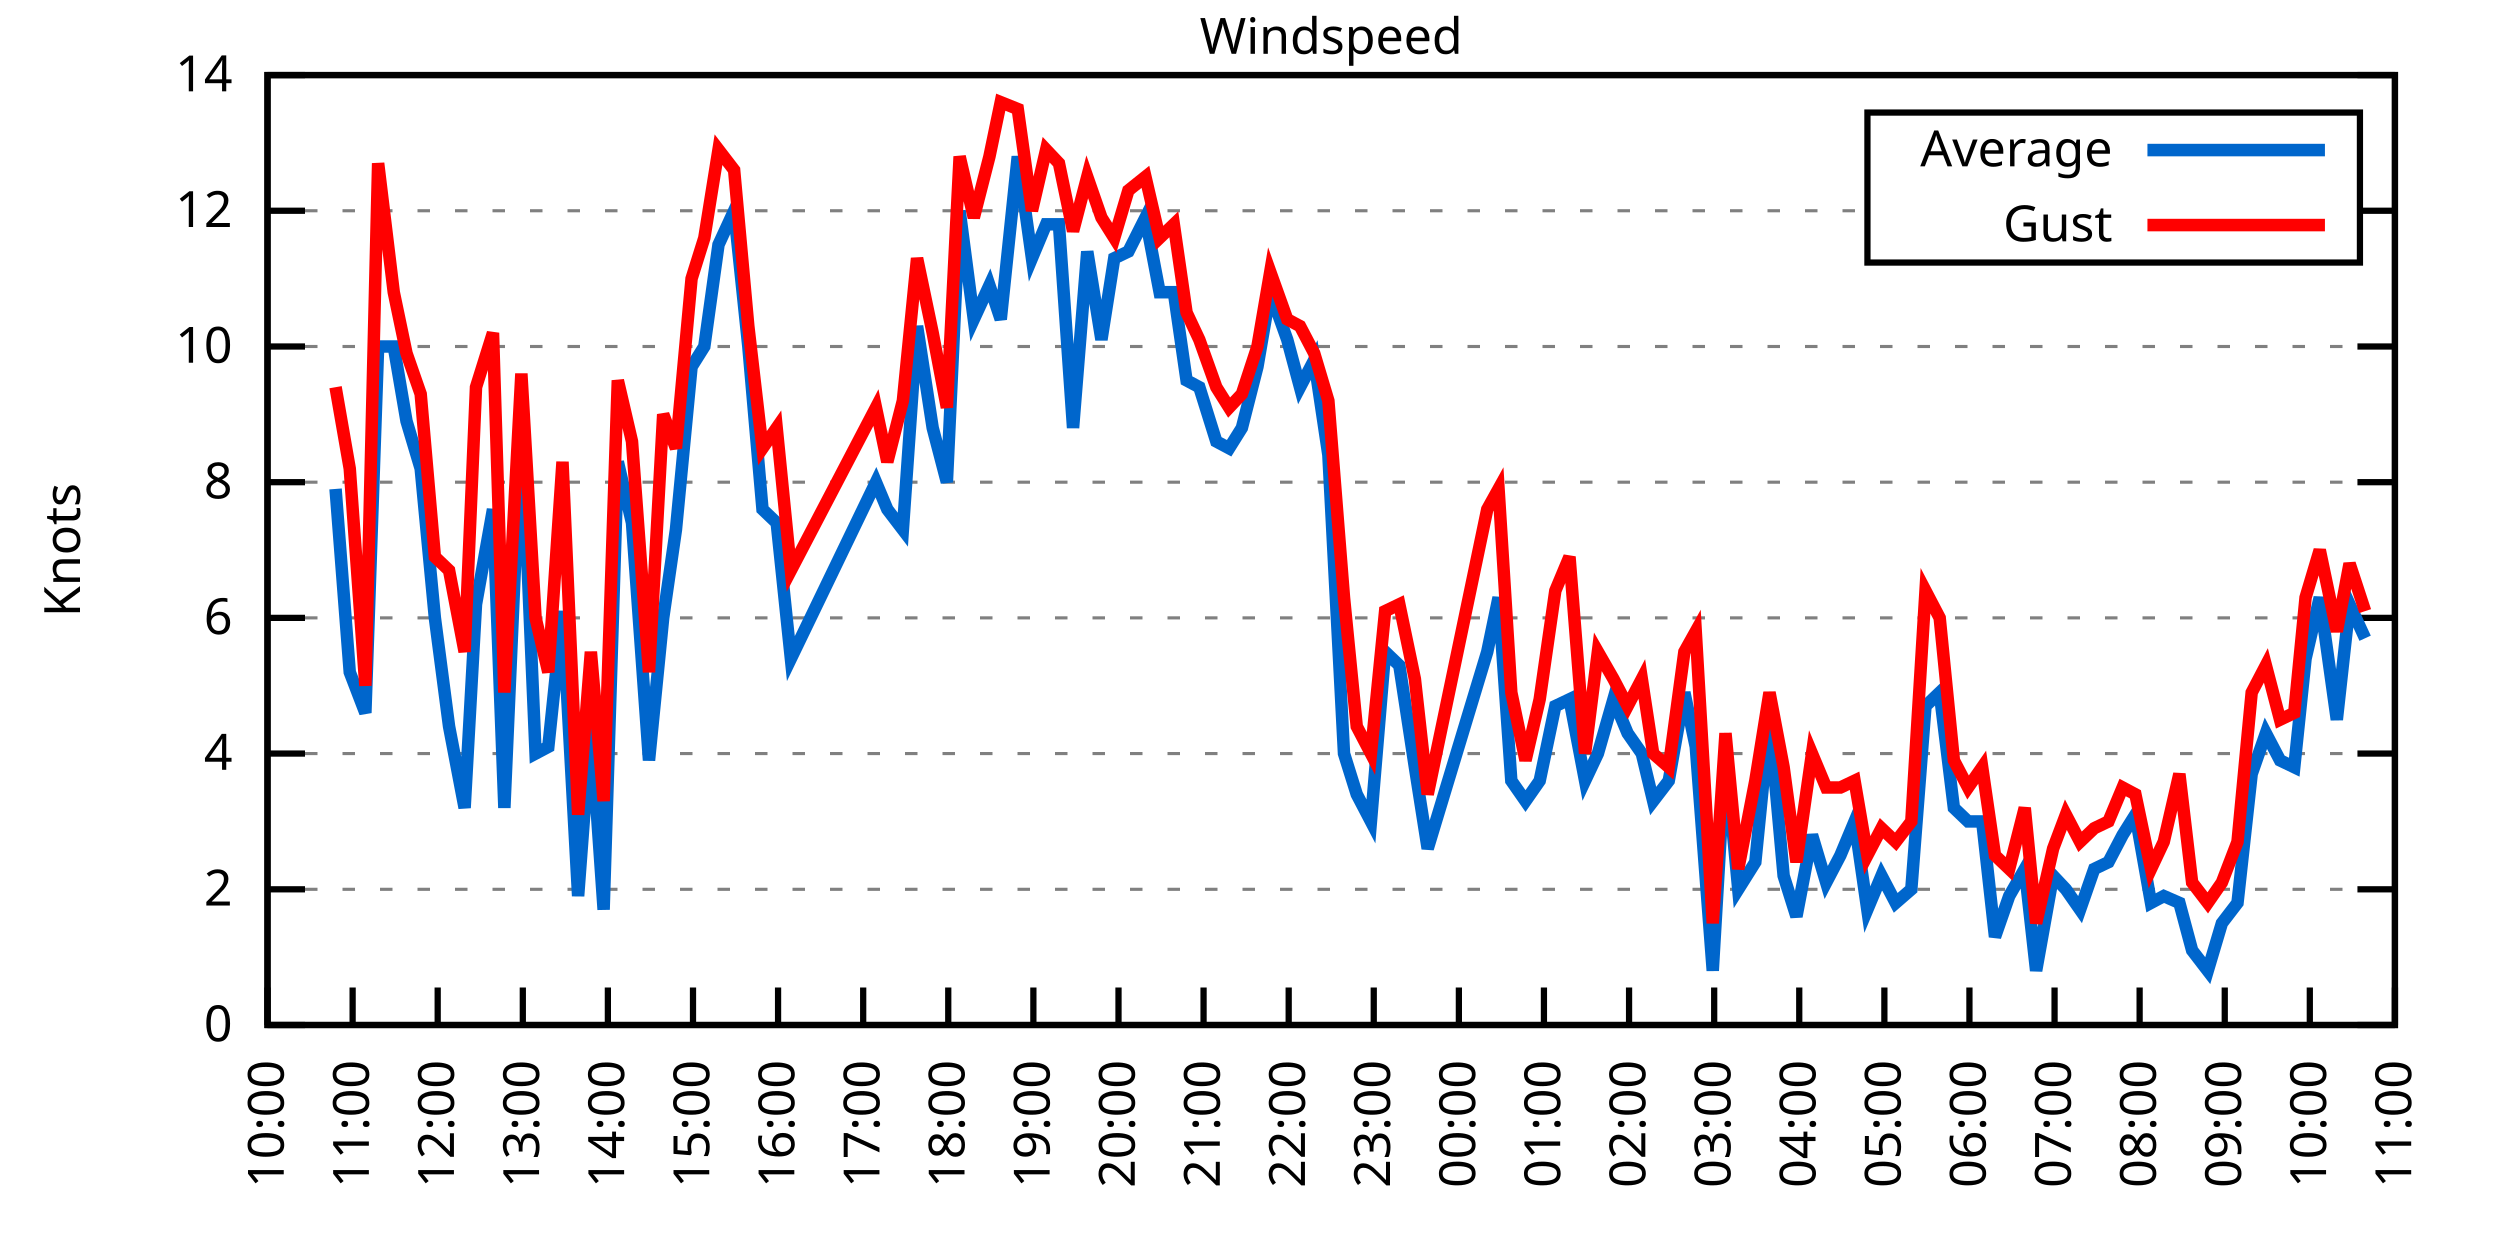
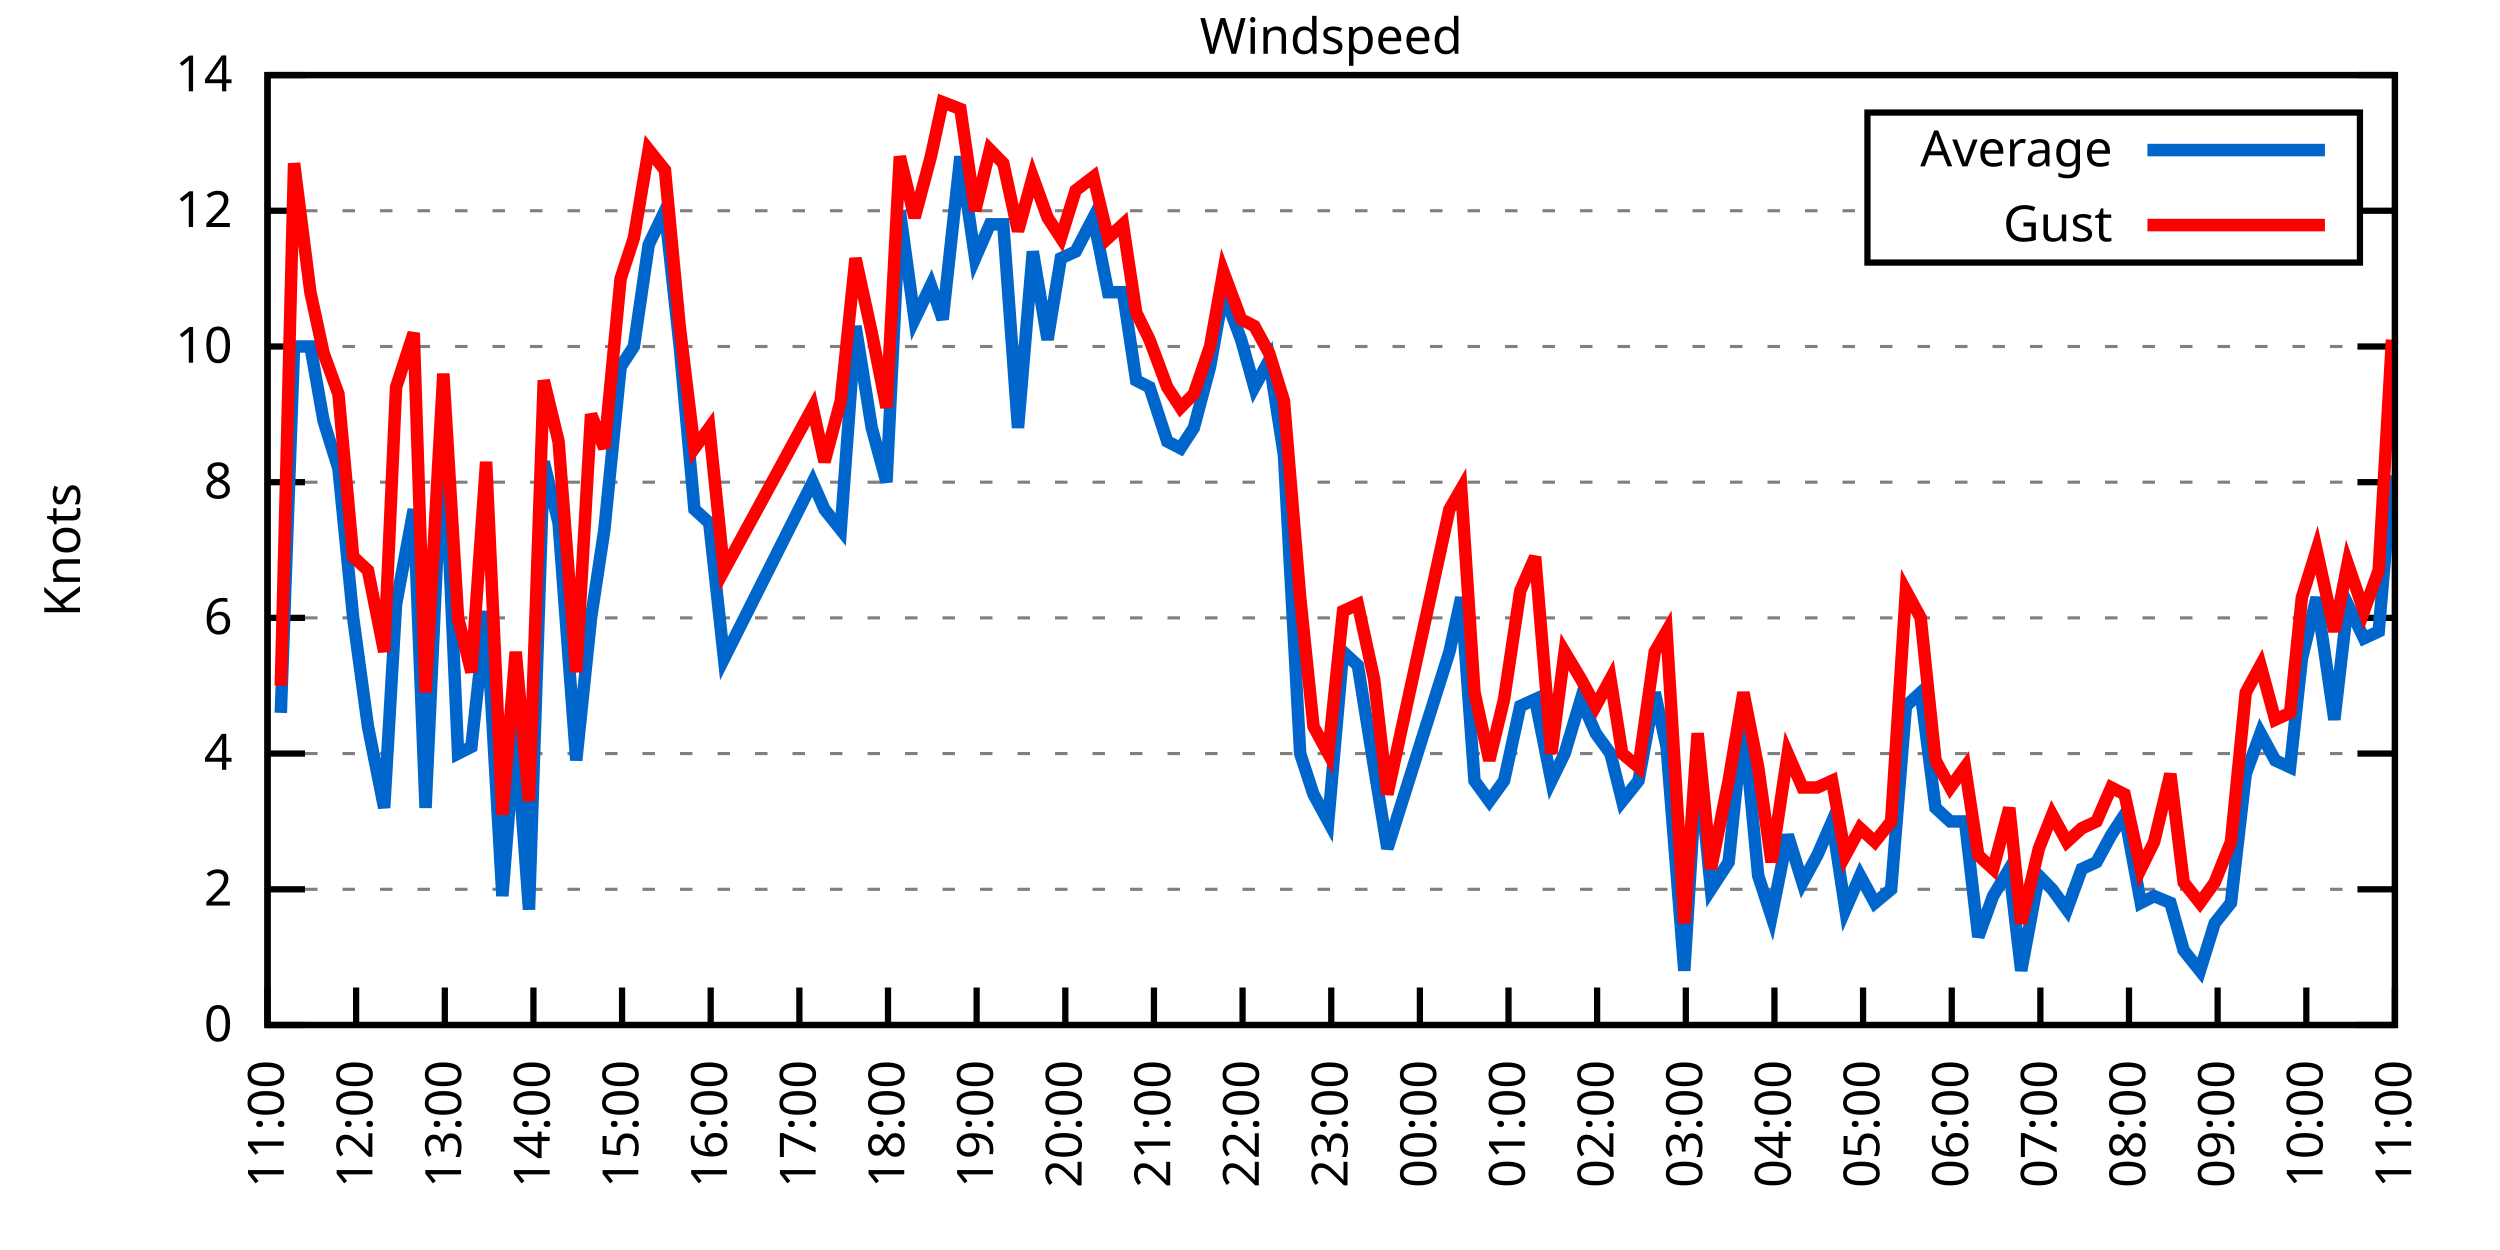
<svg xmlns="http://www.w3.org/2000/svg" xmlns:xlink="http://www.w3.org/1999/xlink" width="400" height="200" viewBox="0 0 400 200">
  <g id="gnuplot_canvas">
    <rect x="0" y="0" width="400" height="200" fill="none" />
    <defs>
      <circle id="gpDot" r="0.5" stroke-width="0.5" stroke="currentColor" />
      <path id="gpPt0" stroke-width="0.333" stroke="currentColor" d="M-1,0 h2 M0,-1 v2" />
      <path id="gpPt1" stroke-width="0.333" stroke="currentColor" d="M-1,-1 L1,1 M1,-1 L-1,1" />
      <path id="gpPt2" stroke-width="0.333" stroke="currentColor" d="M-1,0 L1,0 M0,-1 L0,1 M-1,-1 L1,1 M-1,1 L1,-1" />
      <rect id="gpPt3" stroke-width="0.333" stroke="currentColor" x="-1" y="-1" width="2" height="2" />
      <rect id="gpPt4" stroke-width="0.333" stroke="currentColor" fill="currentColor" x="-1" y="-1" width="2" height="2" />
      <circle id="gpPt5" stroke-width="0.333" stroke="currentColor" cx="0" cy="0" r="1" />
      <use xlink:href="#gpPt5" id="gpPt6" fill="currentColor" stroke="none" />
      <path id="gpPt7" stroke-width="0.333" stroke="currentColor" d="M0,-1.33 L-1.33,0.67 L1.33,0.67 z" />
      <use xlink:href="#gpPt7" id="gpPt8" fill="currentColor" stroke="none" />
      <use xlink:href="#gpPt7" id="gpPt9" stroke="currentColor" transform="rotate(180)" />
      <use xlink:href="#gpPt9" id="gpPt10" fill="currentColor" stroke="none" />
      <use xlink:href="#gpPt3" id="gpPt11" stroke="currentColor" transform="rotate(45)" />
      <use xlink:href="#gpPt11" id="gpPt12" fill="currentColor" stroke="none" />
      <path id="gpPt13" stroke-width="0.333" stroke="currentColor" d="M0,1.330 L1.265,0.411 L0.782,-1.067 L-0.782,-1.076 L-1.265,0.411 z" />
      <use xlink:href="#gpPt13" id="gpPt14" fill="currentColor" stroke="none" />
      <filter id="textbox" filterUnits="objectBoundingBox" x="0" y="0" height="1" width="1">
        <feFlood flood-color="white" flood-opacity="1" result="bgnd" />
        <feComposite in="SourceGraphic" in2="bgnd" operator="atop" />
      </filter>
      <filter id="greybox" filterUnits="objectBoundingBox" x="0" y="0" height="1" width="1">
        <feFlood flood-color="lightgrey" flood-opacity="1" result="grey" />
        <feComposite in="SourceGraphic" in2="grey" operator="atop" />
      </filter>
    </defs>
    <g fill="none" color="white" stroke="currentColor" stroke-width="1.00" stroke-linecap="butt" stroke-linejoin="miter">
</g>
    <g fill="none" color="black" stroke="currentColor" stroke-width="1.00" stroke-linecap="butt" stroke-linejoin="miter">
      <g stroke="none" shape-rendering="crispEdges">
        <polygon fill="rgb(255, 255, 255)" points="42.80,164.00 383.18,164.00 383.18,12.02 42.80,12.02 " />
      </g>
    </g>
    <g fill="none" color="black" stroke="currentColor" stroke-width="1.00" stroke-linecap="butt" stroke-linejoin="miter">
</g>
    <g fill="none" color="black" stroke="black" stroke-width="0.50" stroke-linecap="butt" stroke-linejoin="miter">
</g>
    <g fill="none" color="gray" stroke="currentColor" stroke-width="0.50" stroke-linecap="butt" stroke-linejoin="miter">
      <path stroke="gray" stroke-dasharray="2,4" class="gridline" d="M42.80,164.00 L383.19,164.00  " />
    </g>
    <g fill="none" color="gray" stroke="gray" stroke-width="1.00" stroke-linecap="butt" stroke-linejoin="miter">
</g>
    <g fill="none" color="black" stroke="currentColor" stroke-width="1.00" stroke-linecap="butt" stroke-linejoin="miter">
      <path stroke="black" d="M42.80,164.00 L48.80,164.00 M383.19,164.00 L377.19,164.00  " />
      <g transform="translate(37.20,166.60)" stroke="none" fill="black" font-family="Sans" font-size="8.00" text-anchor="end">
        <text>
          <tspan font-family="Sans"> 0</tspan>
        </text>
      </g>
    </g>
    <g fill="none" color="black" stroke="currentColor" stroke-width="1.00" stroke-linecap="butt" stroke-linejoin="miter">
</g>
    <g fill="none" color="black" stroke="black" stroke-width="0.50" stroke-linecap="butt" stroke-linejoin="miter">
</g>
    <g fill="none" color="gray" stroke="currentColor" stroke-width="0.50" stroke-linecap="butt" stroke-linejoin="miter">
      <path stroke="gray" stroke-dasharray="2,4" class="gridline" d="M42.80,142.29 L383.19,142.29  " />
    </g>
    <g fill="none" color="gray" stroke="gray" stroke-width="1.00" stroke-linecap="butt" stroke-linejoin="miter">
</g>
    <g fill="none" color="black" stroke="currentColor" stroke-width="1.00" stroke-linecap="butt" stroke-linejoin="miter">
      <path stroke="black" d="M42.80,142.29 L48.80,142.29 M383.19,142.29 L377.19,142.29  " />
      <g transform="translate(37.20,144.89)" stroke="none" fill="black" font-family="Sans" font-size="8.00" text-anchor="end">
        <text>
          <tspan font-family="Sans"> 2</tspan>
        </text>
      </g>
    </g>
    <g fill="none" color="black" stroke="currentColor" stroke-width="1.00" stroke-linecap="butt" stroke-linejoin="miter">
</g>
    <g fill="none" color="black" stroke="black" stroke-width="0.50" stroke-linecap="butt" stroke-linejoin="miter">
</g>
    <g fill="none" color="gray" stroke="currentColor" stroke-width="0.50" stroke-linecap="butt" stroke-linejoin="miter">
      <path stroke="gray" stroke-dasharray="2,4" class="gridline" d="M42.80,120.57 L383.19,120.57  " />
    </g>
    <g fill="none" color="gray" stroke="gray" stroke-width="1.00" stroke-linecap="butt" stroke-linejoin="miter">
</g>
    <g fill="none" color="black" stroke="currentColor" stroke-width="1.00" stroke-linecap="butt" stroke-linejoin="miter">
      <path stroke="black" d="M42.80,120.57 L48.80,120.57 M383.19,120.57 L377.19,120.57  " />
      <g transform="translate(37.20,123.17)" stroke="none" fill="black" font-family="Sans" font-size="8.00" text-anchor="end">
        <text>
          <tspan font-family="Sans"> 4</tspan>
        </text>
      </g>
    </g>
    <g fill="none" color="black" stroke="currentColor" stroke-width="1.00" stroke-linecap="butt" stroke-linejoin="miter">
</g>
    <g fill="none" color="black" stroke="black" stroke-width="0.50" stroke-linecap="butt" stroke-linejoin="miter">
</g>
    <g fill="none" color="gray" stroke="currentColor" stroke-width="0.50" stroke-linecap="butt" stroke-linejoin="miter">
      <path stroke="gray" stroke-dasharray="2,4" class="gridline" d="M42.80,98.86 L383.19,98.86  " />
    </g>
    <g fill="none" color="gray" stroke="gray" stroke-width="1.00" stroke-linecap="butt" stroke-linejoin="miter">
</g>
    <g fill="none" color="black" stroke="currentColor" stroke-width="1.00" stroke-linecap="butt" stroke-linejoin="miter">
      <path stroke="black" d="M42.80,98.86 L48.80,98.86 M383.19,98.86 L377.19,98.86  " />
      <g transform="translate(37.20,101.46)" stroke="none" fill="black" font-family="Sans" font-size="8.00" text-anchor="end">
        <text>
          <tspan font-family="Sans"> 6</tspan>
        </text>
      </g>
    </g>
    <g fill="none" color="black" stroke="currentColor" stroke-width="1.00" stroke-linecap="butt" stroke-linejoin="miter">
</g>
    <g fill="none" color="black" stroke="black" stroke-width="0.50" stroke-linecap="butt" stroke-linejoin="miter">
</g>
    <g fill="none" color="gray" stroke="currentColor" stroke-width="0.50" stroke-linecap="butt" stroke-linejoin="miter">
      <path stroke="gray" stroke-dasharray="2,4" class="gridline" d="M42.80,77.15 L383.19,77.15  " />
    </g>
    <g fill="none" color="gray" stroke="gray" stroke-width="1.00" stroke-linecap="butt" stroke-linejoin="miter">
</g>
    <g fill="none" color="black" stroke="currentColor" stroke-width="1.00" stroke-linecap="butt" stroke-linejoin="miter">
      <path stroke="black" d="M42.80,77.15 L48.80,77.15 M383.19,77.15 L377.19,77.15  " />
      <g transform="translate(37.20,79.75)" stroke="none" fill="black" font-family="Sans" font-size="8.00" text-anchor="end">
        <text>
          <tspan font-family="Sans"> 8</tspan>
        </text>
      </g>
    </g>
    <g fill="none" color="black" stroke="currentColor" stroke-width="1.00" stroke-linecap="butt" stroke-linejoin="miter">
</g>
    <g fill="none" color="black" stroke="black" stroke-width="0.50" stroke-linecap="butt" stroke-linejoin="miter">
</g>
    <g fill="none" color="gray" stroke="currentColor" stroke-width="0.50" stroke-linecap="butt" stroke-linejoin="miter">
      <path stroke="gray" stroke-dasharray="2,4" class="gridline" d="M42.80,55.44 L383.19,55.44  " />
    </g>
    <g fill="none" color="gray" stroke="gray" stroke-width="1.00" stroke-linecap="butt" stroke-linejoin="miter">
</g>
    <g fill="none" color="black" stroke="currentColor" stroke-width="1.00" stroke-linecap="butt" stroke-linejoin="miter">
      <path stroke="black" d="M42.80,55.44 L48.80,55.44 M383.19,55.44 L377.19,55.44  " />
      <g transform="translate(37.20,58.04)" stroke="none" fill="black" font-family="Sans" font-size="8.00" text-anchor="end">
        <text>
          <tspan font-family="Sans"> 10</tspan>
        </text>
      </g>
    </g>
    <g fill="none" color="black" stroke="currentColor" stroke-width="1.00" stroke-linecap="butt" stroke-linejoin="miter">
</g>
    <g fill="none" color="black" stroke="black" stroke-width="0.50" stroke-linecap="butt" stroke-linejoin="miter">
</g>
    <g fill="none" color="gray" stroke="currentColor" stroke-width="0.50" stroke-linecap="butt" stroke-linejoin="miter">
      <path stroke="gray" stroke-dasharray="2,4" class="gridline" d="M42.80,33.72 L298.79,33.72 M377.59,33.72 L383.19,33.72  " />
    </g>
    <g fill="none" color="gray" stroke="gray" stroke-width="1.00" stroke-linecap="butt" stroke-linejoin="miter">
</g>
    <g fill="none" color="black" stroke="currentColor" stroke-width="1.00" stroke-linecap="butt" stroke-linejoin="miter">
      <path stroke="black" d="M42.80,33.72 L48.80,33.72 M383.19,33.72 L377.19,33.72  " />
      <g transform="translate(37.20,36.32)" stroke="none" fill="black" font-family="Sans" font-size="8.00" text-anchor="end">
        <text>
          <tspan font-family="Sans"> 12</tspan>
        </text>
      </g>
    </g>
    <g fill="none" color="black" stroke="currentColor" stroke-width="1.00" stroke-linecap="butt" stroke-linejoin="miter">
</g>
    <g fill="none" color="black" stroke="black" stroke-width="0.50" stroke-linecap="butt" stroke-linejoin="miter">
</g>
    <g fill="none" color="gray" stroke="currentColor" stroke-width="0.50" stroke-linecap="butt" stroke-linejoin="miter">
      <path stroke="gray" stroke-dasharray="2,4" class="gridline" d="M42.80,12.01 L383.19,12.01  " />
    </g>
    <g fill="none" color="gray" stroke="gray" stroke-width="1.00" stroke-linecap="butt" stroke-linejoin="miter">
</g>
    <g fill="none" color="black" stroke="currentColor" stroke-width="1.00" stroke-linecap="butt" stroke-linejoin="miter">
      <path stroke="black" d="M42.80,12.01 L48.80,12.01 M383.19,12.01 L377.19,12.01  " />
      <g transform="translate(37.20,14.61)" stroke="none" fill="black" font-family="Sans" font-size="8.00" text-anchor="end">
        <text>
          <tspan font-family="Sans"> 14</tspan>
        </text>
      </g>
    </g>
    <g fill="none" color="black" stroke="currentColor" stroke-width="1.00" stroke-linecap="butt" stroke-linejoin="miter">
      <path stroke="black" d="M42.80,164.00 L42.80,158.00  " />
      <g transform="translate(45.40,169.60) rotate(270.00)" stroke="none" fill="black" font-family="Sans" font-size="8.00" text-anchor="end">
        <text>
-           <tspan font-family="Sans">10:00</tspan>
-         </text>
-       </g>
-     </g>
-     <g fill="none" color="black" stroke="currentColor" stroke-width="1.00" stroke-linecap="butt" stroke-linejoin="miter">
-       <path stroke="black" d="M56.42,164.00 L56.42,158.00  " />
-       <g transform="translate(59.02,169.60) rotate(270.00)" stroke="none" fill="black" font-family="Sans" font-size="8.00" text-anchor="end">
-         <text>
          <tspan font-family="Sans">11:00</tspan>
        </text>
      </g>
    </g>
    <g fill="none" color="black" stroke="currentColor" stroke-width="1.00" stroke-linecap="butt" stroke-linejoin="miter">
-       <path stroke="black" d="M70.03,164.00 L70.03,158.00  " />
-       <g transform="translate(72.63,169.60) rotate(270.00)" stroke="none" fill="black" font-family="Sans" font-size="8.00" text-anchor="end">
+       <path stroke="black" d="M56.98,164.00 L56.98,158.00  " />
+       <g transform="translate(59.58,169.60) rotate(270.00)" stroke="none" fill="black" font-family="Sans" font-size="8.00" text-anchor="end">
        <text>
          <tspan font-family="Sans">12:00</tspan>
        </text>
      </g>
    </g>
    <g fill="none" color="black" stroke="currentColor" stroke-width="1.00" stroke-linecap="butt" stroke-linejoin="miter">
-       <path stroke="black" d="M83.65,164.00 L83.65,158.00  " />
-       <g transform="translate(86.25,169.60) rotate(270.00)" stroke="none" fill="black" font-family="Sans" font-size="8.00" text-anchor="end">
+       <path stroke="black" d="M71.17,164.00 L71.17,158.00  " />
+       <g transform="translate(73.77,169.60) rotate(270.00)" stroke="none" fill="black" font-family="Sans" font-size="8.00" text-anchor="end">
        <text>
          <tspan font-family="Sans">13:00</tspan>
        </text>
      </g>
    </g>
    <g fill="none" color="black" stroke="currentColor" stroke-width="1.00" stroke-linecap="butt" stroke-linejoin="miter">
-       <path stroke="black" d="M97.26,164.00 L97.26,158.00  " />
-       <g transform="translate(99.86,169.60) rotate(270.00)" stroke="none" fill="black" font-family="Sans" font-size="8.00" text-anchor="end">
+       <path stroke="black" d="M85.35,164.00 L85.35,158.00  " />
+       <g transform="translate(87.95,169.60) rotate(270.00)" stroke="none" fill="black" font-family="Sans" font-size="8.00" text-anchor="end">
        <text>
          <tspan font-family="Sans">14:00</tspan>
        </text>
      </g>
    </g>
    <g fill="none" color="black" stroke="currentColor" stroke-width="1.00" stroke-linecap="butt" stroke-linejoin="miter">
-       <path stroke="black" d="M110.88,164.00 L110.88,158.00  " />
-       <g transform="translate(113.48,169.60) rotate(270.00)" stroke="none" fill="black" font-family="Sans" font-size="8.00" text-anchor="end">
+       <path stroke="black" d="M99.53,164.00 L99.53,158.00  " />
+       <g transform="translate(102.13,169.60) rotate(270.00)" stroke="none" fill="black" font-family="Sans" font-size="8.00" text-anchor="end">
        <text>
          <tspan font-family="Sans">15:00</tspan>
        </text>
      </g>
    </g>
    <g fill="none" color="black" stroke="currentColor" stroke-width="1.00" stroke-linecap="butt" stroke-linejoin="miter">
-       <path stroke="black" d="M124.49,164.00 L124.49,158.00  " />
-       <g transform="translate(127.09,169.60) rotate(270.00)" stroke="none" fill="black" font-family="Sans" font-size="8.00" text-anchor="end">
+       <path stroke="black" d="M113.71,164.00 L113.71,158.00  " />
+       <g transform="translate(116.31,169.60) rotate(270.00)" stroke="none" fill="black" font-family="Sans" font-size="8.00" text-anchor="end">
        <text>
          <tspan font-family="Sans">16:00</tspan>
        </text>
      </g>
    </g>
    <g fill="none" color="black" stroke="currentColor" stroke-width="1.00" stroke-linecap="butt" stroke-linejoin="miter">
-       <path stroke="black" d="M138.11,164.00 L138.11,158.00  " />
-       <g transform="translate(140.71,169.60) rotate(270.00)" stroke="none" fill="black" font-family="Sans" font-size="8.00" text-anchor="end">
+       <path stroke="black" d="M127.90,164.00 L127.90,158.00  " />
+       <g transform="translate(130.50,169.60) rotate(270.00)" stroke="none" fill="black" font-family="Sans" font-size="8.00" text-anchor="end">
        <text>
          <tspan font-family="Sans">17:00</tspan>
        </text>
      </g>
    </g>
    <g fill="none" color="black" stroke="currentColor" stroke-width="1.00" stroke-linecap="butt" stroke-linejoin="miter">
-       <path stroke="black" d="M151.72,164.00 L151.72,158.00  " />
-       <g transform="translate(154.32,169.60) rotate(270.00)" stroke="none" fill="black" font-family="Sans" font-size="8.00" text-anchor="end">
+       <path stroke="black" d="M142.08,164.00 L142.08,158.00  " />
+       <g transform="translate(144.68,169.60) rotate(270.00)" stroke="none" fill="black" font-family="Sans" font-size="8.00" text-anchor="end">
        <text>
          <tspan font-family="Sans">18:00</tspan>
        </text>
      </g>
    </g>
    <g fill="none" color="black" stroke="currentColor" stroke-width="1.00" stroke-linecap="butt" stroke-linejoin="miter">
-       <path stroke="black" d="M165.34,164.00 L165.34,158.00  " />
-       <g transform="translate(167.94,169.60) rotate(270.00)" stroke="none" fill="black" font-family="Sans" font-size="8.00" text-anchor="end">
+       <path stroke="black" d="M156.26,164.00 L156.26,158.00  " />
+       <g transform="translate(158.86,169.60) rotate(270.00)" stroke="none" fill="black" font-family="Sans" font-size="8.00" text-anchor="end">
        <text>
          <tspan font-family="Sans">19:00</tspan>
        </text>
      </g>
    </g>
    <g fill="none" color="black" stroke="currentColor" stroke-width="1.00" stroke-linecap="butt" stroke-linejoin="miter">
-       <path stroke="black" d="M178.96,164.00 L178.96,158.00  " />
-       <g transform="translate(181.56,169.60) rotate(270.00)" stroke="none" fill="black" font-family="Sans" font-size="8.00" text-anchor="end">
+       <path stroke="black" d="M170.45,164.00 L170.45,158.00  " />
+       <g transform="translate(173.05,169.60) rotate(270.00)" stroke="none" fill="black" font-family="Sans" font-size="8.00" text-anchor="end">
        <text>
          <tspan font-family="Sans">20:00</tspan>
        </text>
      </g>
    </g>
    <g fill="none" color="black" stroke="currentColor" stroke-width="1.00" stroke-linecap="butt" stroke-linejoin="miter">
-       <path stroke="black" d="M192.57,164.00 L192.57,158.00  " />
-       <g transform="translate(195.17,169.60) rotate(270.00)" stroke="none" fill="black" font-family="Sans" font-size="8.00" text-anchor="end">
+       <path stroke="black" d="M184.63,164.00 L184.63,158.00  " />
+       <g transform="translate(187.23,169.60) rotate(270.00)" stroke="none" fill="black" font-family="Sans" font-size="8.00" text-anchor="end">
        <text>
          <tspan font-family="Sans">21:00</tspan>
        </text>
      </g>
    </g>
    <g fill="none" color="black" stroke="currentColor" stroke-width="1.00" stroke-linecap="butt" stroke-linejoin="miter">
-       <path stroke="black" d="M206.19,164.00 L206.19,158.00  " />
-       <g transform="translate(208.79,169.60) rotate(270.00)" stroke="none" fill="black" font-family="Sans" font-size="8.00" text-anchor="end">
+       <path stroke="black" d="M198.81,164.00 L198.81,158.00  " />
+       <g transform="translate(201.41,169.60) rotate(270.00)" stroke="none" fill="black" font-family="Sans" font-size="8.00" text-anchor="end">
        <text>
          <tspan font-family="Sans">22:00</tspan>
        </text>
      </g>
    </g>
    <g fill="none" color="black" stroke="currentColor" stroke-width="1.00" stroke-linecap="butt" stroke-linejoin="miter">
-       <path stroke="black" d="M219.80,164.00 L219.80,158.00  " />
-       <g transform="translate(222.40,169.60) rotate(270.00)" stroke="none" fill="black" font-family="Sans" font-size="8.00" text-anchor="end">
+       <path stroke="black" d="M213.00,164.00 L213.00,158.00  " />
+       <g transform="translate(215.60,169.60) rotate(270.00)" stroke="none" fill="black" font-family="Sans" font-size="8.00" text-anchor="end">
        <text>
          <tspan font-family="Sans">23:00</tspan>
        </text>
      </g>
    </g>
    <g fill="none" color="black" stroke="currentColor" stroke-width="1.00" stroke-linecap="butt" stroke-linejoin="miter">
-       <path stroke="black" d="M233.42,164.00 L233.42,158.00  " />
-       <g transform="translate(236.02,169.60) rotate(270.00)" stroke="none" fill="black" font-family="Sans" font-size="8.00" text-anchor="end">
+       <path stroke="black" d="M227.18,164.00 L227.18,158.00  " />
+       <g transform="translate(229.78,169.60) rotate(270.00)" stroke="none" fill="black" font-family="Sans" font-size="8.00" text-anchor="end">
        <text>
          <tspan font-family="Sans">00:00</tspan>
        </text>
      </g>
    </g>
    <g fill="none" color="black" stroke="currentColor" stroke-width="1.00" stroke-linecap="butt" stroke-linejoin="miter">
-       <path stroke="black" d="M247.03,164.00 L247.03,158.00  " />
-       <g transform="translate(249.63,169.60) rotate(270.00)" stroke="none" fill="black" font-family="Sans" font-size="8.00" text-anchor="end">
+       <path stroke="black" d="M241.36,164.00 L241.36,158.00  " />
+       <g transform="translate(243.96,169.60) rotate(270.00)" stroke="none" fill="black" font-family="Sans" font-size="8.00" text-anchor="end">
        <text>
          <tspan font-family="Sans">01:00</tspan>
        </text>
      </g>
    </g>
    <g fill="none" color="black" stroke="currentColor" stroke-width="1.00" stroke-linecap="butt" stroke-linejoin="miter">
-       <path stroke="black" d="M260.65,164.00 L260.65,158.00  " />
-       <g transform="translate(263.25,169.60) rotate(270.00)" stroke="none" fill="black" font-family="Sans" font-size="8.00" text-anchor="end">
+       <path stroke="black" d="M255.54,164.00 L255.54,158.00  " />
+       <g transform="translate(258.14,169.60) rotate(270.00)" stroke="none" fill="black" font-family="Sans" font-size="8.00" text-anchor="end">
        <text>
          <tspan font-family="Sans">02:00</tspan>
        </text>
      </g>
    </g>
    <g fill="none" color="black" stroke="currentColor" stroke-width="1.00" stroke-linecap="butt" stroke-linejoin="miter">
-       <path stroke="black" d="M274.27,164.00 L274.27,158.00  " />
-       <g transform="translate(276.87,169.60) rotate(270.00)" stroke="none" fill="black" font-family="Sans" font-size="8.00" text-anchor="end">
+       <path stroke="black" d="M269.73,164.00 L269.73,158.00  " />
+       <g transform="translate(272.33,169.60) rotate(270.00)" stroke="none" fill="black" font-family="Sans" font-size="8.00" text-anchor="end">
        <text>
          <tspan font-family="Sans">03:00</tspan>
        </text>
      </g>
    </g>
    <g fill="none" color="black" stroke="currentColor" stroke-width="1.00" stroke-linecap="butt" stroke-linejoin="miter">
-       <path stroke="black" d="M287.88,164.00 L287.88,158.00  " />
-       <g transform="translate(290.48,169.60) rotate(270.00)" stroke="none" fill="black" font-family="Sans" font-size="8.00" text-anchor="end">
+       <path stroke="black" d="M283.91,164.00 L283.91,158.00  " />
+       <g transform="translate(286.51,169.60) rotate(270.00)" stroke="none" fill="black" font-family="Sans" font-size="8.00" text-anchor="end">
        <text>
          <tspan font-family="Sans">04:00</tspan>
        </text>
      </g>
    </g>
    <g fill="none" color="black" stroke="currentColor" stroke-width="1.00" stroke-linecap="butt" stroke-linejoin="miter">
-       <path stroke="black" d="M301.50,164.00 L301.50,158.00  " />
-       <g transform="translate(304.10,169.60) rotate(270.00)" stroke="none" fill="black" font-family="Sans" font-size="8.00" text-anchor="end">
+       <path stroke="black" d="M298.09,164.00 L298.09,158.00  " />
+       <g transform="translate(300.69,169.60) rotate(270.00)" stroke="none" fill="black" font-family="Sans" font-size="8.00" text-anchor="end">
        <text>
          <tspan font-family="Sans">05:00</tspan>
        </text>
      </g>
    </g>
    <g fill="none" color="black" stroke="currentColor" stroke-width="1.00" stroke-linecap="butt" stroke-linejoin="miter">
-       <path stroke="black" d="M315.11,164.00 L315.11,158.00  " />
-       <g transform="translate(317.71,169.60) rotate(270.00)" stroke="none" fill="black" font-family="Sans" font-size="8.00" text-anchor="end">
+       <path stroke="black" d="M312.28,164.00 L312.28,158.00  " />
+       <g transform="translate(314.88,169.60) rotate(270.00)" stroke="none" fill="black" font-family="Sans" font-size="8.00" text-anchor="end">
        <text>
          <tspan font-family="Sans">06:00</tspan>
        </text>
      </g>
    </g>
    <g fill="none" color="black" stroke="currentColor" stroke-width="1.00" stroke-linecap="butt" stroke-linejoin="miter">
-       <path stroke="black" d="M328.73,164.00 L328.73,158.00  " />
-       <g transform="translate(331.33,169.60) rotate(270.00)" stroke="none" fill="black" font-family="Sans" font-size="8.00" text-anchor="end">
+       <path stroke="black" d="M326.46,164.00 L326.46,158.00  " />
+       <g transform="translate(329.06,169.60) rotate(270.00)" stroke="none" fill="black" font-family="Sans" font-size="8.00" text-anchor="end">
        <text>
          <tspan font-family="Sans">07:00</tspan>
        </text>
      </g>
    </g>
    <g fill="none" color="black" stroke="currentColor" stroke-width="1.00" stroke-linecap="butt" stroke-linejoin="miter">
-       <path stroke="black" d="M342.34,164.00 L342.34,158.00  " />
-       <g transform="translate(344.94,169.60) rotate(270.00)" stroke="none" fill="black" font-family="Sans" font-size="8.00" text-anchor="end">
+       <path stroke="black" d="M340.64,164.00 L340.64,158.00  " />
+       <g transform="translate(343.24,169.60) rotate(270.00)" stroke="none" fill="black" font-family="Sans" font-size="8.00" text-anchor="end">
        <text>
          <tspan font-family="Sans">08:00</tspan>
        </text>
      </g>
    </g>
    <g fill="none" color="black" stroke="currentColor" stroke-width="1.00" stroke-linecap="butt" stroke-linejoin="miter">
-       <path stroke="black" d="M355.96,164.00 L355.96,158.00  " />
-       <g transform="translate(358.56,169.60) rotate(270.00)" stroke="none" fill="black" font-family="Sans" font-size="8.00" text-anchor="end">
+       <path stroke="black" d="M354.82,164.00 L354.82,158.00  " />
+       <g transform="translate(357.42,169.60) rotate(270.00)" stroke="none" fill="black" font-family="Sans" font-size="8.00" text-anchor="end">
        <text>
          <tspan font-family="Sans">09:00</tspan>
        </text>
      </g>
    </g>
    <g fill="none" color="black" stroke="currentColor" stroke-width="1.00" stroke-linecap="butt" stroke-linejoin="miter">
-       <path stroke="black" d="M369.57,164.00 L369.57,158.00  " />
-       <g transform="translate(372.17,169.60) rotate(270.00)" stroke="none" fill="black" font-family="Sans" font-size="8.00" text-anchor="end">
+       <path stroke="black" d="M369.01,164.00 L369.01,158.00  " />
+       <g transform="translate(371.61,169.60) rotate(270.00)" stroke="none" fill="black" font-family="Sans" font-size="8.00" text-anchor="end">
        <text>
          <tspan font-family="Sans">10:00</tspan>
        </text>
      </g>
    </g>
    <g fill="none" color="black" stroke="currentColor" stroke-width="1.00" stroke-linecap="butt" stroke-linejoin="miter">
      <path stroke="black" d="M383.19,164.00 L383.19,158.00  " />
      <g transform="translate(385.79,169.60) rotate(270.00)" stroke="none" fill="black" font-family="Sans" font-size="8.00" text-anchor="end">
        <text>
          <tspan font-family="Sans">11:00</tspan>
        </text>
      </g>
    </g>
    <g fill="none" color="black" stroke="currentColor" stroke-width="1.00" stroke-linecap="butt" stroke-linejoin="miter">
</g>
    <g fill="none" color="black" stroke="currentColor" stroke-width="1.00" stroke-linecap="butt" stroke-linejoin="miter">
      <path stroke="black" d="M42.80,12.01 L42.80,164.00 L383.19,164.00 L383.19,12.01 L42.80,12.01 Z  " />
    </g>
    <g fill="none" color="black" stroke="currentColor" stroke-width="1.00" stroke-linecap="butt" stroke-linejoin="miter">
</g>
    <g fill="none" color="black" stroke="currentColor" stroke-width="1.00" stroke-linecap="butt" stroke-linejoin="miter">
      <path stroke="black" d="M298.79,42.01 L298.79,18.01 L377.59,18.01 L377.59,42.01 L298.79,42.01 Z  " />
    </g>
    <g id="Windspeed_plot_1">
      <g fill="none" color="white" stroke="black" stroke-width="2.00" stroke-linecap="butt" stroke-linejoin="miter">
</g>
      <g fill="none" color="black" stroke="currentColor" stroke-width="2.00" stroke-linecap="butt" stroke-linejoin="miter">
        <g transform="translate(337.99,26.61)" stroke="none" fill="black" font-family="Sans" font-size="8.00" text-anchor="end">
          <text>
            <tspan font-family="Sans">Average</tspan>
          </text>
        </g>
      </g>
      <g fill="none" color="black" stroke="currentColor" stroke-width="2.00" stroke-linecap="butt" stroke-linejoin="miter">
-         <path stroke="rgb(  0, 102, 204)" d="M343.59,24.01 L371.99,24.01 M53.69,78.23 L55.96,107.55 L58.46,114.06 L60.50,55.44 L63.00,55.44 L65.04,67.38   L67.31,74.98 L69.58,98.86 L71.85,116.23 L74.34,129.26 L76.16,96.69 L78.88,81.49 L80.70,129.26 L83.42,67.38   L85.69,120.57 L87.73,119.49 L90.00,97.78 L92.50,143.37 L94.54,116.23 L96.58,145.54 L98.85,73.89 L101.12,83.66   L103.84,121.66 L106.11,98.86 L108.15,84.75 L110.65,58.69 L112.69,55.44 L114.96,39.15 L117.46,33.72 L119.73,55.44   L122.00,81.49 L124.27,83.66 L126.54,105.38 L140.15,77.15 L141.97,81.49 L144.46,84.75 L146.73,52.18 L149.23,68.46   L151.50,77.15 L153.54,33.72 L155.81,51.09 L158.31,45.66 L160.12,51.09 L162.84,25.04 L165.11,41.32 L167.38,35.89   L169.43,35.89 L171.69,68.46 L173.96,40.24 L176.23,54.35 L178.28,41.32 L180.54,40.24 L183.27,34.81 L185.54,46.75   L187.81,46.75 L189.85,60.86 L191.89,61.95 L194.61,70.63 L196.66,71.72 L198.70,68.46 L201.19,58.69 L203.24,46.75   L205.96,54.35 L208.00,61.95 L210.27,57.61 L212.54,72.81 L215.04,120.57 L217.08,127.09 L219.35,131.43 L221.62,104.29   L223.89,106.46 L226.38,122.75 L228.43,135.77 L237.96,104.29 L239.77,95.60 L241.81,124.92 L244.08,128.17 L246.35,124.92   L248.85,112.97 L251.12,111.89 L253.61,124.92 L255.66,120.57 L258.15,111.89 L260.42,117.32 L262.69,120.57 L264.51,128.17   L267.00,124.92 L269.50,110.80 L271.32,119.49 L274.04,155.31 L276.08,120.57 L278.12,142.29 L280.85,137.94 L283.12,115.15   L285.38,140.12 L287.43,146.63 L289.92,133.60 L292.19,141.20 L294.46,136.86 L296.73,131.43 L298.77,145.54 L301.04,140.12   L303.31,144.46 L305.81,142.29 L308.08,112.97 L310.35,110.80 L312.62,129.26 L314.89,131.43 L317.15,131.43 L319.20,149.89   L321.47,143.37 L323.96,139.03 L325.78,155.31 L328.50,140.12 L330.54,142.29 L332.81,145.54 L335.08,139.03 L337.35,137.94   L339.62,133.60 L341.66,130.35 L344.16,144.46 L346.20,143.37 L348.70,144.46 L350.74,152.06 L353.24,155.31 L355.50,147.72   L358.00,144.46 L360.27,123.83 L362.54,117.32 L364.81,121.66 L367.08,122.75 L368.89,105.38 L371.16,95.60 L373.89,115.15   L375.93,96.69 L378.42,102.12  " />
+         <path stroke="rgb(  0, 102, 204)" d="M343.59,24.01 L371.99,24.01 M44.93,114.06 L47.05,55.44 L49.66,55.44 L51.78,67.38 L54.15,74.98 L56.51,98.86   L58.87,116.23 L61.47,129.26 L63.37,96.69 L66.20,81.49 L68.09,129.26 L70.93,67.38 L73.29,120.57 L75.42,119.49   L77.78,97.78 L80.38,143.37 L82.51,116.23 L84.64,145.54 L87.00,73.89 L89.37,83.66 L92.20,121.66 L94.57,98.86   L96.70,84.75 L99.30,58.69 L101.42,55.44 L103.79,39.15 L106.39,33.72 L108.75,55.44 L111.11,81.49 L113.48,83.66   L115.84,105.38 L130.02,77.15 L131.92,81.49 L134.52,84.75 L136.88,52.18 L139.48,68.46 L141.84,77.15 L143.97,33.72   L146.34,51.09 L148.94,45.66 L150.83,51.09 L153.66,25.04 L156.03,41.32 L158.39,35.89 L160.52,35.89 L162.88,68.46   L165.25,40.24 L167.61,54.35 L169.74,41.32 L172.10,40.24 L174.94,34.81 L177.30,46.75 L179.67,46.75 L181.79,60.86   L183.92,61.95 L186.76,70.63 L188.88,71.72 L191.01,68.46 L193.61,58.69 L195.74,46.75 L198.58,54.35 L200.70,61.95   L203.07,57.61 L205.43,72.81 L208.03,120.57 L210.16,127.09 L212.52,131.43 L214.89,104.29 L217.25,106.46 L219.85,122.75   L221.98,135.77 L231.91,104.29 L233.80,95.60 L235.92,124.92 L238.29,128.17 L240.65,124.92 L243.25,112.97 L245.62,111.89   L248.22,124.92 L250.34,120.57 L252.94,111.89 L255.31,117.32 L257.67,120.57 L259.56,128.17 L262.16,124.92 L264.76,110.80   L266.65,119.49 L269.49,155.31 L271.62,120.57 L273.75,142.29 L276.58,137.94 L278.95,115.15 L281.31,140.12 L283.44,146.63   L286.04,133.60 L288.40,141.20 L290.76,136.86 L293.13,131.43 L295.26,145.54 L297.62,140.12 L299.98,144.46 L302.58,142.29   L304.95,112.97 L307.31,110.80 L309.68,129.26 L312.04,131.43 L314.40,131.43 L316.53,149.89 L318.89,143.37 L321.49,139.03   L323.39,155.31 L326.22,140.12 L328.35,142.29 L330.71,145.54 L333.08,139.03 L335.44,137.94 L337.80,133.60 L339.93,130.35   L342.53,144.46 L344.66,143.37 L347.26,144.46 L349.39,152.06 L351.99,155.31 L354.35,147.72 L356.95,144.46 L359.32,123.83   L361.68,117.32 L364.04,121.66 L366.41,122.75 L368.30,105.38 L370.66,95.60 L373.50,115.15 L375.63,96.69 L378.23,102.12   L380.59,101.03 L382.72,76.06  " />
      </g>
    </g>
    <g id="Windspeed_plot_2">
      <g fill="none" color="black" stroke="currentColor" stroke-width="2.00" stroke-linecap="butt" stroke-linejoin="miter">
        <g transform="translate(337.99,38.61)" stroke="none" fill="black" font-family="Sans" font-size="8.00" text-anchor="end">
          <text>
            <tspan font-family="Sans">Gust</tspan>
          </text>
        </g>
      </g>
      <g fill="none" color="black" stroke="currentColor" stroke-width="2.00" stroke-linecap="butt" stroke-linejoin="miter">
-         <path stroke="rgb(255,   0,   0)" d="M343.59,36.01 L371.99,36.01 M53.69,61.95 L55.96,74.98 L58.46,109.72 L60.50,26.12 L63.00,46.75 L65.04,56.52   L67.31,63.04 L69.58,89.09 L71.85,91.26 L74.34,104.29 L76.16,61.95 L78.88,53.26 L80.70,110.80 L83.42,59.78   L85.69,98.86 L87.73,107.55 L90.00,73.89 L92.50,130.35 L94.54,104.29 L96.58,128.17 L98.85,60.86 L101.12,70.63   L103.84,107.55 L106.11,66.29 L108.15,71.72 L110.65,44.58 L112.69,38.07 L114.96,23.95 L117.46,27.21 L119.73,52.18   L122.00,71.72 L124.27,68.46 L126.54,91.26 L140.15,65.21 L141.97,73.89 L144.46,64.12 L146.73,41.32 L149.23,53.26   L151.50,65.21 L153.54,25.04 L155.81,34.81 L158.31,25.04 L160.12,16.35 L162.84,17.44 L165.11,33.72 L167.38,23.95   L169.43,26.12 L171.69,36.98 L173.96,28.29 L176.23,34.81 L178.28,38.07 L180.54,30.47 L183.27,28.29 L185.54,38.07   L187.81,35.89 L189.85,50.01 L191.89,54.35 L194.61,61.95 L196.66,65.21 L198.70,63.04 L201.19,55.44 L203.24,43.49   L205.96,51.09 L208.00,52.18 L210.27,56.52 L212.54,64.12 L215.04,95.60 L217.08,116.23 L219.35,120.57 L221.62,97.78   L223.89,96.69 L226.38,108.63 L228.43,127.09 L237.96,81.49 L239.77,78.23 L241.81,110.80 L244.08,121.66 L246.35,111.89   L248.85,94.52 L251.12,89.09 L253.61,120.57 L255.66,104.29 L258.15,108.63 L260.42,112.97 L262.69,108.63 L264.51,120.57   L267.00,122.75 L269.50,104.29 L271.32,101.03 L274.04,147.72 L276.08,117.32 L278.12,139.03 L280.85,124.92 L283.12,110.80   L285.38,122.75 L287.43,137.94 L289.92,120.57 L292.19,126.00 L294.46,126.00 L296.73,124.92 L298.77,136.86 L301.04,132.52   L303.31,134.69 L305.81,131.43 L308.08,94.52 L310.35,98.86 L312.62,121.66 L314.89,126.00 L317.15,122.75 L319.20,136.86   L321.47,139.03 L323.96,129.26 L325.78,147.72 L328.50,135.77 L330.54,130.35 L332.81,134.69 L335.08,132.52 L337.35,131.43   L339.62,126.00 L341.66,127.09 L344.16,139.03 L346.20,134.69 L348.70,123.83 L350.74,141.20 L353.24,144.46 L355.50,141.20   L358.00,134.69 L360.27,110.80 L362.54,106.46 L364.81,115.15 L367.08,114.06 L368.89,95.60 L371.16,88.00 L373.89,101.03   L375.93,90.18 L378.42,97.78  " />
+         <path stroke="rgb(255,   0,   0)" d="M343.59,36.01 L371.99,36.01 M44.93,109.72 L47.05,26.12 L49.66,46.75 L51.78,56.52 L54.15,63.04 L56.51,89.09   L58.87,91.26 L61.47,104.29 L63.37,61.95 L66.20,53.26 L68.09,110.80 L70.93,59.78 L73.29,98.86 L75.42,107.55   L77.78,73.89 L80.38,130.35 L82.51,104.29 L84.64,128.17 L87.00,60.86 L89.37,70.63 L92.20,107.55 L94.57,66.29   L96.70,71.72 L99.30,44.58 L101.42,38.07 L103.79,23.95 L106.39,27.21 L108.75,52.18 L111.11,71.72 L113.48,68.46   L115.84,91.26 L130.02,65.21 L131.92,73.89 L134.52,64.12 L136.88,41.32 L139.48,53.26 L141.84,65.21 L143.97,25.04   L146.34,34.81 L148.94,25.04 L150.83,16.35 L153.66,17.44 L156.03,33.72 L158.39,23.95 L160.52,26.12 L162.88,36.98   L165.25,28.29 L167.61,34.81 L169.74,38.07 L172.10,30.47 L174.94,28.29 L177.30,38.07 L179.67,35.89 L181.79,50.01   L183.92,54.35 L186.76,61.95 L188.88,65.21 L191.01,63.04 L193.61,55.44 L195.74,43.49 L198.58,51.09 L200.70,52.18   L203.07,56.52 L205.43,64.12 L208.03,95.60 L210.16,116.23 L212.52,120.57 L214.89,97.78 L217.25,96.69 L219.85,108.63   L221.98,127.09 L231.91,81.49 L233.80,78.23 L235.92,110.80 L238.29,121.66 L240.65,111.89 L243.25,94.52 L245.62,89.09   L248.22,120.57 L250.34,104.29 L252.94,108.63 L255.31,112.97 L257.67,108.63 L259.56,120.57 L262.16,122.75 L264.76,104.29   L266.65,101.03 L269.49,147.72 L271.62,117.32 L273.75,139.03 L276.58,124.92 L278.95,110.80 L281.31,122.75 L283.44,137.94   L286.04,120.57 L288.40,126.00 L290.76,126.00 L293.13,124.92 L295.26,136.86 L297.62,132.52 L299.98,134.69 L302.58,131.43   L304.95,94.52 L307.31,98.86 L309.68,121.66 L312.04,126.00 L314.40,122.75 L316.53,136.86 L318.89,139.03 L321.49,129.26   L323.39,147.72 L326.22,135.77 L328.35,130.35 L330.71,134.69 L333.08,132.52 L335.44,131.43 L337.80,126.00 L339.93,127.09   L342.53,139.03 L344.66,134.69 L347.26,123.83 L349.39,141.20 L351.99,144.46 L354.35,141.20 L356.95,134.69 L359.32,110.80   L361.68,106.46 L364.04,115.15 L366.41,114.06 L368.30,95.60 L370.66,88.00 L373.50,101.03 L375.63,90.18 L378.23,97.78   L380.59,91.26 L382.72,54.35  " />
      </g>
    </g>
    <g fill="none" color="black" stroke="currentColor" stroke-width="2.00" stroke-linecap="butt" stroke-linejoin="miter">
</g>
    <g fill="none" color="black" stroke="black" stroke-width="1.00" stroke-linecap="butt" stroke-linejoin="miter">
</g>
    <g fill="none" color="black" stroke="currentColor" stroke-width="1.00" stroke-linecap="butt" stroke-linejoin="miter">
      <path stroke="black" d="M42.80,12.01 L42.80,164.00 L383.19,164.00 L383.19,12.01 L42.80,12.01 Z  " />
      <g transform="translate(12.80,88.01) rotate(270.00)" stroke="none" fill="black" font-family="Sans" font-size="8.00" text-anchor="middle">
        <text>
          <tspan font-family="Sans">Knots</tspan>
        </text>
      </g>
    </g>
    <g fill="none" color="black" stroke="currentColor" stroke-width="1.00" stroke-linecap="butt" stroke-linejoin="miter">
</g>
    <g fill="none" color="black" stroke="currentColor" stroke-width="1.00" stroke-linecap="butt" stroke-linejoin="miter">
      <g transform="translate(212.99,8.61)" stroke="none" fill="black" font-family="Sans" font-size="8.00" text-anchor="middle">
        <text>
          <tspan font-family="Sans">Windspeed</tspan>
        </text>
      </g>
    </g>
    <g fill="none" color="black" stroke="currentColor" stroke-width="1.00" stroke-linecap="butt" stroke-linejoin="miter">
</g>
  </g>
</svg>
